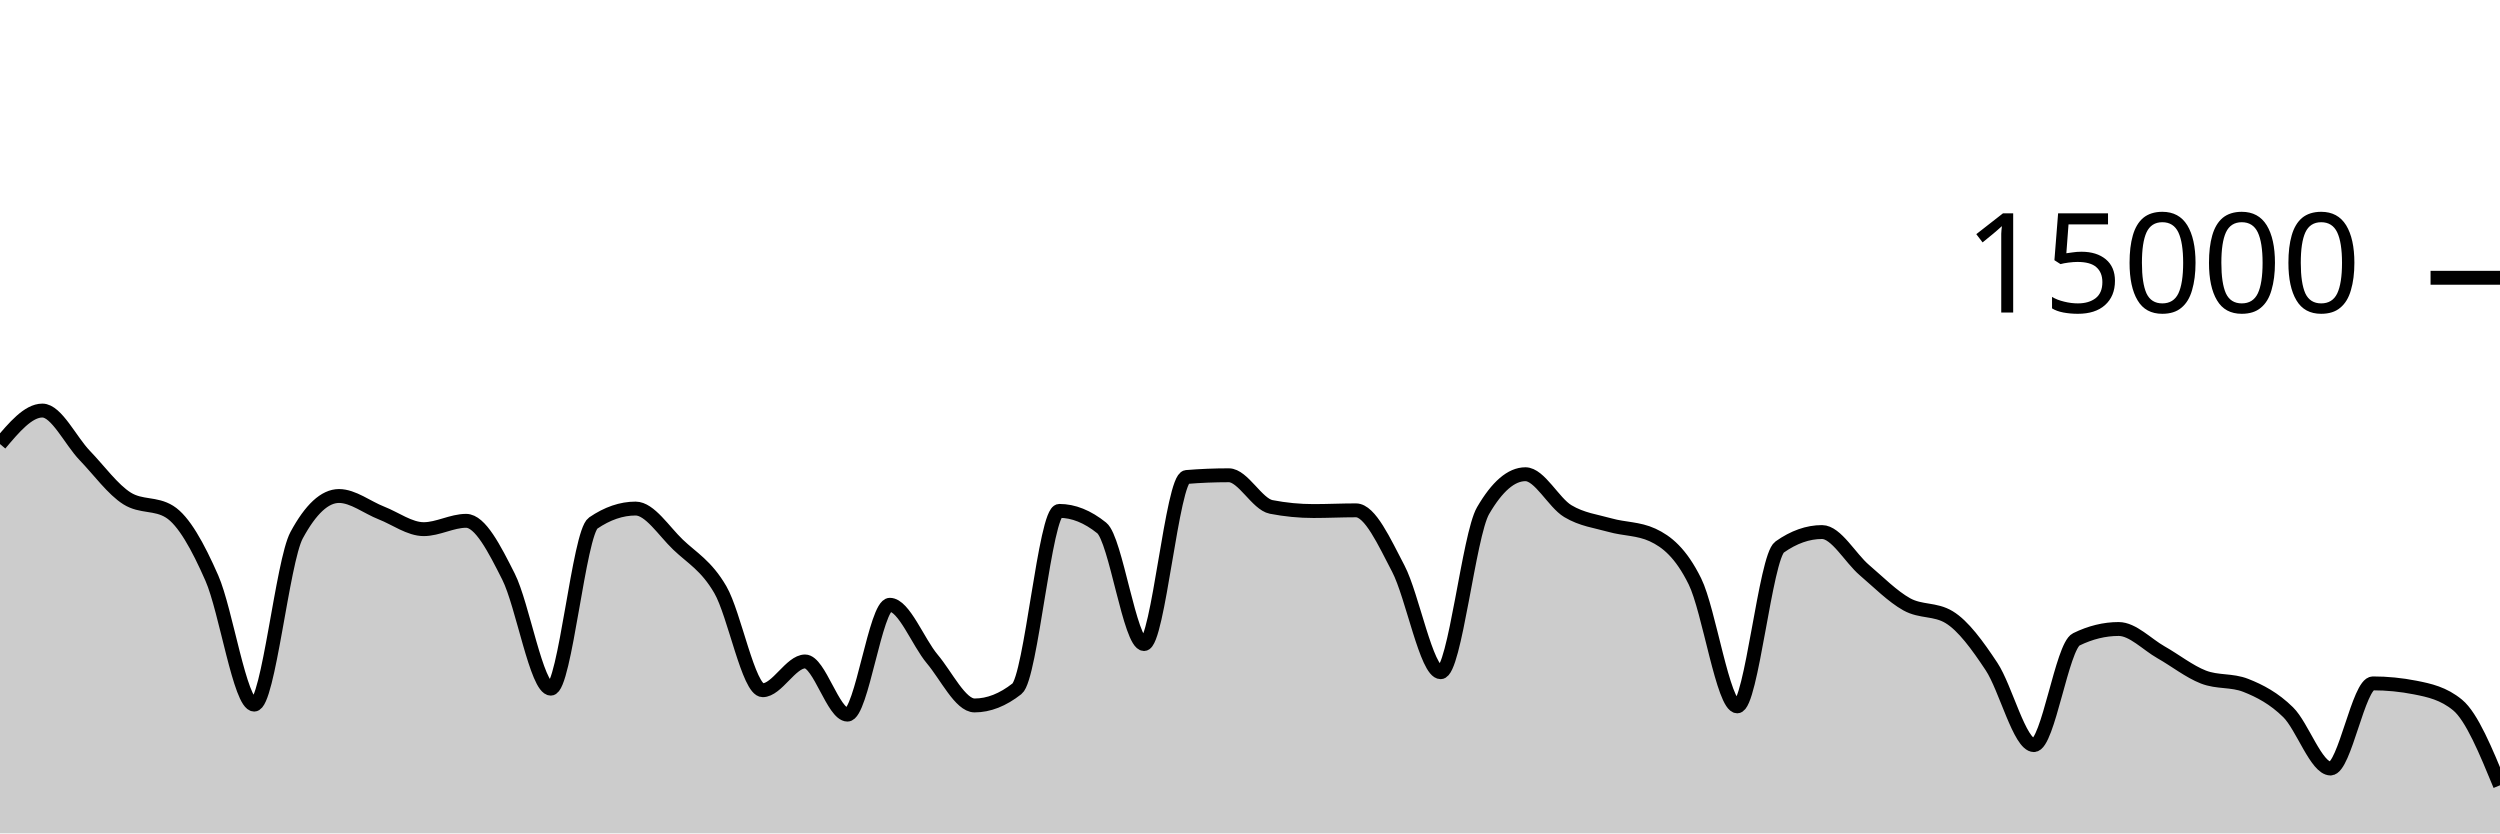
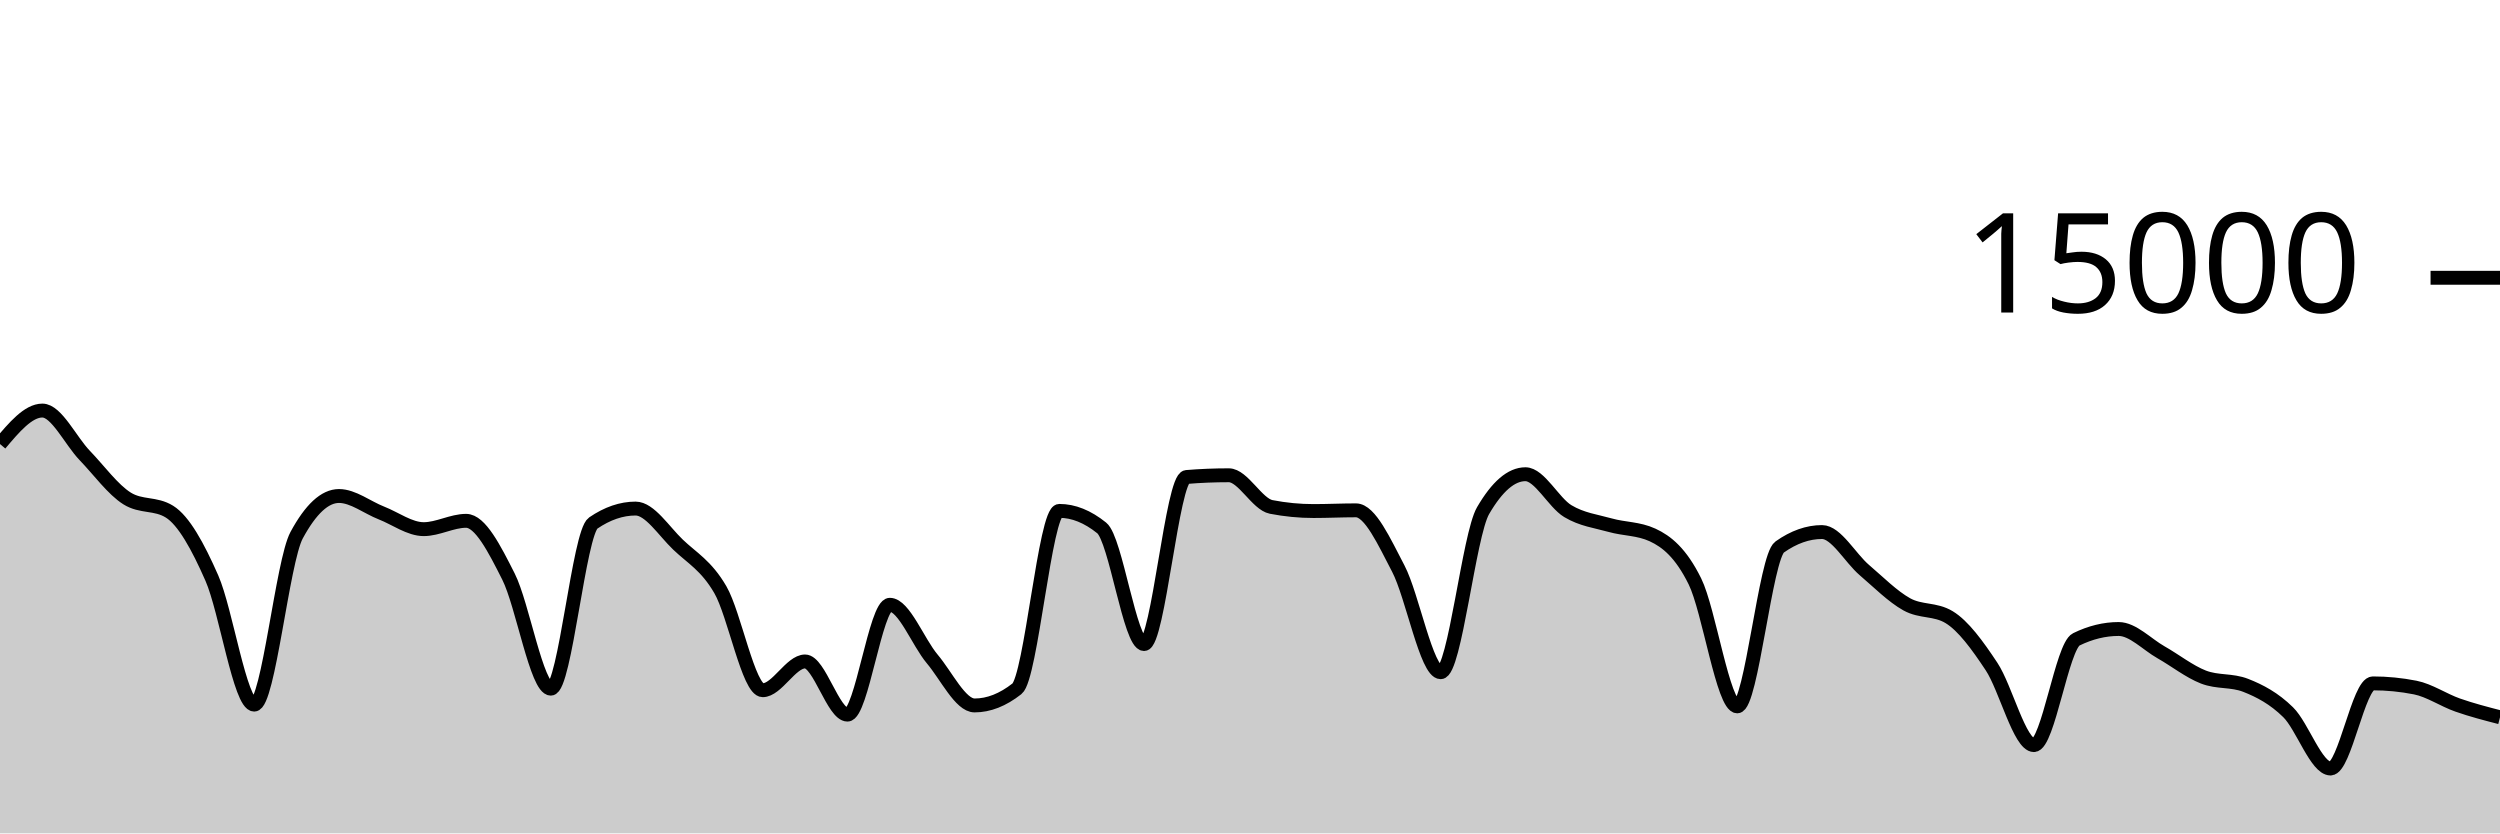
<svg xmlns="http://www.w3.org/2000/svg" viewBox="0 0 180 60">
  <g transform="translate(0,20)">
-     <path class="area" fill="rgba(0, 0, 0, 0.2)" d="M0,11.971C1.017,10.765,2.034,9.56,3.051,9.56C4.068,9.56,5.085,11.74,6.102,12.795C7.119,13.85,8.136,15.258,9.153,15.891C10.169,16.524,11.186,16.207,12.203,16.84C13.22,17.473,14.237,19.308,15.254,21.624C16.271,23.94,17.288,30.733,18.305,30.733C19.322,30.733,20.339,20.419,21.356,18.536C22.373,16.653,23.39,15.712,24.407,15.712C25.424,15.712,26.441,16.536,27.458,16.933C28.475,17.331,29.492,18.099,30.508,18.099C31.525,18.099,32.542,17.499,33.559,17.499C34.576,17.499,35.593,19.498,36.61,21.512C37.627,23.526,38.644,29.584,39.661,29.584C40.678,29.584,41.695,18.354,42.712,17.659C43.729,16.964,44.746,16.616,45.763,16.616C46.78,16.616,47.797,18.237,48.814,19.211C49.831,20.184,50.847,20.708,51.864,22.456C52.881,24.204,53.898,29.696,54.915,29.696C55.932,29.696,56.949,27.624,57.966,27.624C58.983,27.624,60,31.453,61.017,31.453C62.034,31.453,63.051,23.544,64.068,23.544C65.085,23.544,66.102,26.235,67.119,27.443C68.136,28.651,69.153,30.792,70.169,30.792C71.186,30.792,72.203,30.392,73.22,29.592C74.237,28.792,75.254,16.784,76.271,16.784C77.288,16.784,78.305,17.193,79.322,18.011C80.339,18.828,81.356,26.373,82.373,26.373C83.39,26.373,84.407,14.428,85.424,14.344C86.441,14.26,87.458,14.219,88.475,14.219C89.492,14.219,90.508,16.301,91.525,16.499C92.542,16.696,93.559,16.795,94.576,16.795C95.593,16.795,96.61,16.744,97.627,16.744C98.644,16.744,99.661,18.999,100.678,20.941C101.695,22.884,102.712,28.4,103.729,28.4C104.746,28.4,105.763,18.517,106.78,16.768C107.797,15.019,108.814,14.144,109.831,14.144C110.847,14.144,111.864,16.188,112.881,16.8C113.898,17.412,114.915,17.527,115.932,17.813C116.949,18.1,117.966,18.048,118.983,18.517C120,18.987,121.017,19.802,122.034,21.859C123.051,23.916,124.068,30.859,125.085,30.859C126.102,30.859,127.119,20.102,128.136,19.384C129.153,18.666,130.169,18.307,131.186,18.307C132.203,18.307,133.22,20.18,134.237,21.048C135.254,21.916,136.271,22.947,137.288,23.512C138.305,24.077,139.322,23.82,140.339,24.437C141.356,25.054,142.373,26.454,143.39,27.989C144.407,29.524,145.424,33.648,146.441,33.648C147.458,33.648,148.475,26.532,149.492,26.035C150.508,25.537,151.525,25.288,152.542,25.288C153.559,25.288,154.576,26.389,155.593,26.965C156.61,27.542,157.627,28.35,158.644,28.747C159.661,29.144,160.678,28.947,161.695,29.347C162.712,29.747,163.729,30.282,164.746,31.28C165.763,32.278,166.78,35.333,167.797,35.333C168.814,35.333,169.831,29.203,170.847,29.203C171.864,29.203,172.881,29.303,173.898,29.504C174.915,29.705,175.932,29.924,176.949,30.763C177.966,31.602,178.983,34.072,180,36.541L180,40C178.983,40,177.966,40,176.949,40C175.932,40,174.915,40,173.898,40C172.881,40,171.864,40,170.847,40C169.831,40,168.814,40,167.797,40C166.78,40,165.763,40,164.746,40C163.729,40,162.712,40,161.695,40C160.678,40,159.661,40,158.644,40C157.627,40,156.61,40,155.593,40C154.576,40,153.559,40,152.542,40C151.525,40,150.508,40,149.492,40C148.475,40,147.458,40,146.441,40C145.424,40,144.407,40,143.39,40C142.373,40,141.356,40,140.339,40C139.322,40,138.305,40,137.288,40C136.271,40,135.254,40,134.237,40C133.22,40,132.203,40,131.186,40C130.169,40,129.153,40,128.136,40C127.119,40,126.102,40,125.085,40C124.068,40,123.051,40,122.034,40C121.017,40,120,40,118.983,40C117.966,40,116.949,40,115.932,40C114.915,40,113.898,40,112.881,40C111.864,40,110.847,40,109.831,40C108.814,40,107.797,40,106.78,40C105.763,40,104.746,40,103.729,40C102.712,40,101.695,40,100.678,40C99.661,40,98.644,40,97.627,40C96.61,40,95.593,40,94.576,40C93.559,40,92.542,40,91.525,40C90.508,40,89.492,40,88.475,40C87.458,40,86.441,40,85.424,40C84.407,40,83.39,40,82.373,40C81.356,40,80.339,40,79.322,40C78.305,40,77.288,40,76.271,40C75.254,40,74.237,40,73.22,40C72.203,40,71.186,40,70.169,40C69.153,40,68.136,40,67.119,40C66.102,40,65.085,40,64.068,40C63.051,40,62.034,40,61.017,40C60,40,58.983,40,57.966,40C56.949,40,55.932,40,54.915,40C53.898,40,52.881,40,51.864,40C50.847,40,49.831,40,48.814,40C47.797,40,46.78,40,45.763,40C44.746,40,43.729,40,42.712,40C41.695,40,40.678,40,39.661,40C38.644,40,37.627,40,36.61,40C35.593,40,34.576,40,33.559,40C32.542,40,31.525,40,30.508,40C29.492,40,28.475,40,27.458,40C26.441,40,25.424,40,24.407,40C23.39,40,22.373,40,21.356,40C20.339,40,19.322,40,18.305,40C17.288,40,16.271,40,15.254,40C14.237,40,13.22,40,12.203,40C11.186,40,10.169,40,9.153,40C8.136,40,7.119,40,6.102,40C5.085,40,4.068,40,3.051,40C2.034,40,1.017,40,0,40Z" />
-     <path class="line" stroke="black" fill="none" d="M0,11.971C1.017,10.765,2.034,9.56,3.051,9.56C4.068,9.56,5.085,11.74,6.102,12.795C7.119,13.85,8.136,15.258,9.153,15.891C10.169,16.524,11.186,16.207,12.203,16.84C13.22,17.473,14.237,19.308,15.254,21.624C16.271,23.94,17.288,30.733,18.305,30.733C19.322,30.733,20.339,20.419,21.356,18.536C22.373,16.653,23.39,15.712,24.407,15.712C25.424,15.712,26.441,16.536,27.458,16.933C28.475,17.331,29.492,18.099,30.508,18.099C31.525,18.099,32.542,17.499,33.559,17.499C34.576,17.499,35.593,19.498,36.61,21.512C37.627,23.526,38.644,29.584,39.661,29.584C40.678,29.584,41.695,18.354,42.712,17.659C43.729,16.964,44.746,16.616,45.763,16.616C46.78,16.616,47.797,18.237,48.814,19.211C49.831,20.184,50.847,20.708,51.864,22.456C52.881,24.204,53.898,29.696,54.915,29.696C55.932,29.696,56.949,27.624,57.966,27.624C58.983,27.624,60,31.453,61.017,31.453C62.034,31.453,63.051,23.544,64.068,23.544C65.085,23.544,66.102,26.235,67.119,27.443C68.136,28.651,69.153,30.792,70.169,30.792C71.186,30.792,72.203,30.392,73.22,29.592C74.237,28.792,75.254,16.784,76.271,16.784C77.288,16.784,78.305,17.193,79.322,18.011C80.339,18.828,81.356,26.373,82.373,26.373C83.39,26.373,84.407,14.428,85.424,14.344C86.441,14.26,87.458,14.219,88.475,14.219C89.492,14.219,90.508,16.301,91.525,16.499C92.542,16.696,93.559,16.795,94.576,16.795C95.593,16.795,96.61,16.744,97.627,16.744C98.644,16.744,99.661,18.999,100.678,20.941C101.695,22.884,102.712,28.4,103.729,28.4C104.746,28.4,105.763,18.517,106.78,16.768C107.797,15.019,108.814,14.144,109.831,14.144C110.847,14.144,111.864,16.188,112.881,16.8C113.898,17.412,114.915,17.527,115.932,17.813C116.949,18.1,117.966,18.048,118.983,18.517C120,18.987,121.017,19.802,122.034,21.859C123.051,23.916,124.068,30.859,125.085,30.859C126.102,30.859,127.119,20.102,128.136,19.384C129.153,18.666,130.169,18.307,131.186,18.307C132.203,18.307,133.22,20.18,134.237,21.048C135.254,21.916,136.271,22.947,137.288,23.512C138.305,24.077,139.322,23.82,140.339,24.437C141.356,25.054,142.373,26.454,143.39,27.989C144.407,29.524,145.424,33.648,146.441,33.648C147.458,33.648,148.475,26.532,149.492,26.035C150.508,25.537,151.525,25.288,152.542,25.288C153.559,25.288,154.576,26.389,155.593,26.965C156.61,27.542,157.627,28.35,158.644,28.747C159.661,29.144,160.678,28.947,161.695,29.347C162.712,29.747,163.729,30.282,164.746,31.28C165.763,32.278,166.78,35.333,167.797,35.333C168.814,35.333,169.831,29.203,170.847,29.203C171.864,29.203,172.881,29.303,173.898,29.504C174.915,29.705,175.932,29.924,176.949,30.763C177.966,31.602,178.983,34.072,180,36.541" />
+     <path class="area" fill="rgba(0, 0, 0, 0.2)" d="M0,11.971C1.017,10.765,2.034,9.56,3.051,9.56C4.068,9.56,5.085,11.74,6.102,12.795C7.119,13.85,8.136,15.258,9.153,15.891C10.169,16.524,11.186,16.207,12.203,16.84C13.22,17.473,14.237,19.308,15.254,21.624C16.271,23.94,17.288,30.733,18.305,30.733C19.322,30.733,20.339,20.419,21.356,18.536C22.373,16.653,23.39,15.712,24.407,15.712C25.424,15.712,26.441,16.536,27.458,16.933C28.475,17.331,29.492,18.099,30.508,18.099C31.525,18.099,32.542,17.499,33.559,17.499C34.576,17.499,35.593,19.498,36.61,21.512C37.627,23.526,38.644,29.584,39.661,29.584C40.678,29.584,41.695,18.354,42.712,17.659C43.729,16.964,44.746,16.616,45.763,16.616C46.78,16.616,47.797,18.237,48.814,19.211C49.831,20.184,50.847,20.708,51.864,22.456C52.881,24.204,53.898,29.696,54.915,29.696C55.932,29.696,56.949,27.624,57.966,27.624C58.983,27.624,60,31.453,61.017,31.453C62.034,31.453,63.051,23.544,64.068,23.544C65.085,23.544,66.102,26.235,67.119,27.443C68.136,28.651,69.153,30.792,70.169,30.792C71.186,30.792,72.203,30.392,73.22,29.592C74.237,28.792,75.254,16.784,76.271,16.784C77.288,16.784,78.305,17.193,79.322,18.011C80.339,18.828,81.356,26.373,82.373,26.373C83.39,26.373,84.407,14.428,85.424,14.344C86.441,14.26,87.458,14.219,88.475,14.219C89.492,14.219,90.508,16.301,91.525,16.499C92.542,16.696,93.559,16.795,94.576,16.795C95.593,16.795,96.61,16.744,97.627,16.744C98.644,16.744,99.661,18.999,100.678,20.941C101.695,22.884,102.712,28.4,103.729,28.4C104.746,28.4,105.763,18.517,106.78,16.768C107.797,15.019,108.814,14.144,109.831,14.144C110.847,14.144,111.864,16.188,112.881,16.8C113.898,17.412,114.915,17.527,115.932,17.813C116.949,18.1,117.966,18.048,118.983,18.517C120,18.987,121.017,19.802,122.034,21.859C123.051,23.916,124.068,30.859,125.085,30.859C126.102,30.859,127.119,20.102,128.136,19.384C129.153,18.666,130.169,18.307,131.186,18.307C132.203,18.307,133.22,20.18,134.237,21.048C135.254,21.916,136.271,22.947,137.288,23.512C138.305,24.077,139.322,23.82,140.339,24.437C141.356,25.054,142.373,26.454,143.39,27.989C144.407,29.524,145.424,33.648,146.441,33.648C147.458,33.648,148.475,26.532,149.492,26.035C150.508,25.537,151.525,25.288,152.542,25.288C153.559,25.288,154.576,26.389,155.593,26.965C156.61,27.542,157.627,28.35,158.644,28.747C159.661,29.144,160.678,28.947,161.695,29.347C162.712,29.747,163.729,30.282,164.746,31.28C165.763,32.278,166.78,35.333,167.797,35.333C168.814,35.333,169.831,29.203,170.847,29.203C171.864,29.203,172.881,29.303,173.898,29.504C174.915,29.705,175.932,30.406,176.949,30.763C177.966,31.12,178.983,31.382,180,31.645L180,40C178.983,40,177.966,40,176.949,40C175.932,40,174.915,40,173.898,40C172.881,40,171.864,40,170.847,40C169.831,40,168.814,40,167.797,40C166.78,40,165.763,40,164.746,40C163.729,40,162.712,40,161.695,40C160.678,40,159.661,40,158.644,40C157.627,40,156.61,40,155.593,40C154.576,40,153.559,40,152.542,40C151.525,40,150.508,40,149.492,40C148.475,40,147.458,40,146.441,40C145.424,40,144.407,40,143.39,40C142.373,40,141.356,40,140.339,40C139.322,40,138.305,40,137.288,40C136.271,40,135.254,40,134.237,40C133.22,40,132.203,40,131.186,40C130.169,40,129.153,40,128.136,40C127.119,40,126.102,40,125.085,40C124.068,40,123.051,40,122.034,40C121.017,40,120,40,118.983,40C117.966,40,116.949,40,115.932,40C114.915,40,113.898,40,112.881,40C111.864,40,110.847,40,109.831,40C108.814,40,107.797,40,106.78,40C105.763,40,104.746,40,103.729,40C102.712,40,101.695,40,100.678,40C99.661,40,98.644,40,97.627,40C96.61,40,95.593,40,94.576,40C93.559,40,92.542,40,91.525,40C90.508,40,89.492,40,88.475,40C87.458,40,86.441,40,85.424,40C84.407,40,83.39,40,82.373,40C81.356,40,80.339,40,79.322,40C78.305,40,77.288,40,76.271,40C75.254,40,74.237,40,73.22,40C72.203,40,71.186,40,70.169,40C69.153,40,68.136,40,67.119,40C66.102,40,65.085,40,64.068,40C63.051,40,62.034,40,61.017,40C60,40,58.983,40,57.966,40C56.949,40,55.932,40,54.915,40C53.898,40,52.881,40,51.864,40C50.847,40,49.831,40,48.814,40C47.797,40,46.78,40,45.763,40C44.746,40,43.729,40,42.712,40C41.695,40,40.678,40,39.661,40C38.644,40,37.627,40,36.61,40C35.593,40,34.576,40,33.559,40C32.542,40,31.525,40,30.508,40C29.492,40,28.475,40,27.458,40C26.441,40,25.424,40,24.407,40C23.39,40,22.373,40,21.356,40C20.339,40,19.322,40,18.305,40C17.288,40,16.271,40,15.254,40C14.237,40,13.22,40,12.203,40C11.186,40,10.169,40,9.153,40C8.136,40,7.119,40,6.102,40C5.085,40,4.068,40,3.051,40C2.034,40,1.017,40,0,40Z" />
+     <path class="line" stroke="black" fill="none" d="M0,11.971C1.017,10.765,2.034,9.56,3.051,9.56C4.068,9.56,5.085,11.74,6.102,12.795C7.119,13.85,8.136,15.258,9.153,15.891C10.169,16.524,11.186,16.207,12.203,16.84C13.22,17.473,14.237,19.308,15.254,21.624C16.271,23.94,17.288,30.733,18.305,30.733C19.322,30.733,20.339,20.419,21.356,18.536C22.373,16.653,23.39,15.712,24.407,15.712C25.424,15.712,26.441,16.536,27.458,16.933C28.475,17.331,29.492,18.099,30.508,18.099C31.525,18.099,32.542,17.499,33.559,17.499C34.576,17.499,35.593,19.498,36.61,21.512C37.627,23.526,38.644,29.584,39.661,29.584C40.678,29.584,41.695,18.354,42.712,17.659C43.729,16.964,44.746,16.616,45.763,16.616C46.78,16.616,47.797,18.237,48.814,19.211C49.831,20.184,50.847,20.708,51.864,22.456C52.881,24.204,53.898,29.696,54.915,29.696C55.932,29.696,56.949,27.624,57.966,27.624C58.983,27.624,60,31.453,61.017,31.453C62.034,31.453,63.051,23.544,64.068,23.544C65.085,23.544,66.102,26.235,67.119,27.443C68.136,28.651,69.153,30.792,70.169,30.792C71.186,30.792,72.203,30.392,73.22,29.592C74.237,28.792,75.254,16.784,76.271,16.784C77.288,16.784,78.305,17.193,79.322,18.011C80.339,18.828,81.356,26.373,82.373,26.373C83.39,26.373,84.407,14.428,85.424,14.344C86.441,14.26,87.458,14.219,88.475,14.219C89.492,14.219,90.508,16.301,91.525,16.499C92.542,16.696,93.559,16.795,94.576,16.795C95.593,16.795,96.61,16.744,97.627,16.744C98.644,16.744,99.661,18.999,100.678,20.941C101.695,22.884,102.712,28.4,103.729,28.4C104.746,28.4,105.763,18.517,106.78,16.768C107.797,15.019,108.814,14.144,109.831,14.144C110.847,14.144,111.864,16.188,112.881,16.8C113.898,17.412,114.915,17.527,115.932,17.813C116.949,18.1,117.966,18.048,118.983,18.517C120,18.987,121.017,19.802,122.034,21.859C123.051,23.916,124.068,30.859,125.085,30.859C126.102,30.859,127.119,20.102,128.136,19.384C129.153,18.666,130.169,18.307,131.186,18.307C132.203,18.307,133.22,20.18,134.237,21.048C135.254,21.916,136.271,22.947,137.288,23.512C138.305,24.077,139.322,23.82,140.339,24.437C141.356,25.054,142.373,26.454,143.39,27.989C144.407,29.524,145.424,33.648,146.441,33.648C147.458,33.648,148.475,26.532,149.492,26.035C150.508,25.537,151.525,25.288,152.542,25.288C153.559,25.288,154.576,26.389,155.593,26.965C156.61,27.542,157.627,28.35,158.644,28.747C159.661,29.144,160.678,28.947,161.695,29.347C162.712,29.747,163.729,30.282,164.746,31.28C165.763,32.278,166.78,35.333,167.797,35.333C168.814,35.333,169.831,29.203,170.847,29.203C171.864,29.203,172.881,29.303,173.898,29.504C174.915,29.705,175.932,30.406,176.949,30.763C177.966,31.12,178.983,31.382,180,31.645" />
    <path class="axis-ceiling" stroke-width="1" stroke="black" fill="none" d="M175,0L180,0" />
    <text class="axis-ceiling-label" font-family="sans-serif" text-anchor="end" font-size="10px" x="170" y="2.5">15000</text>
  </g>
</svg>
